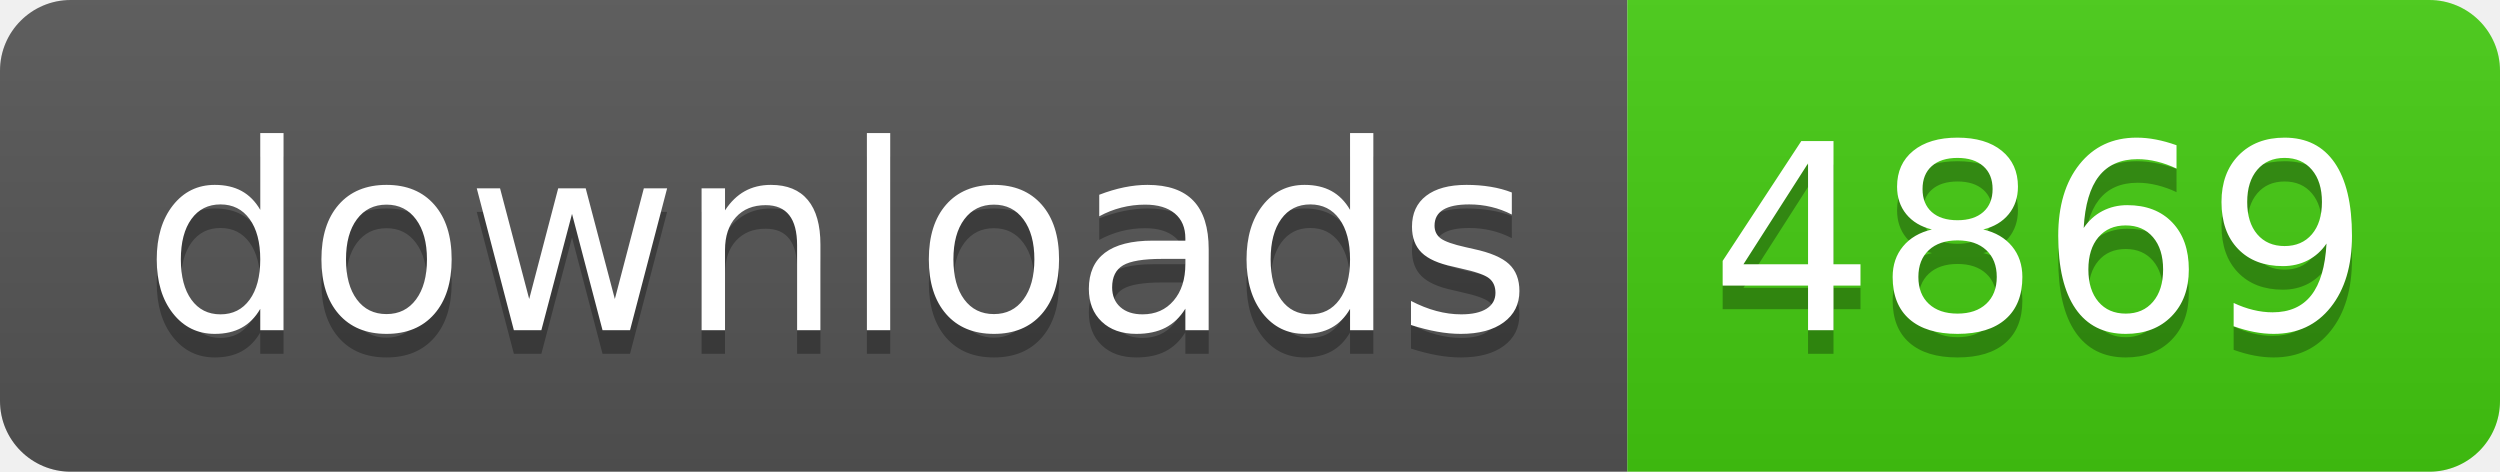
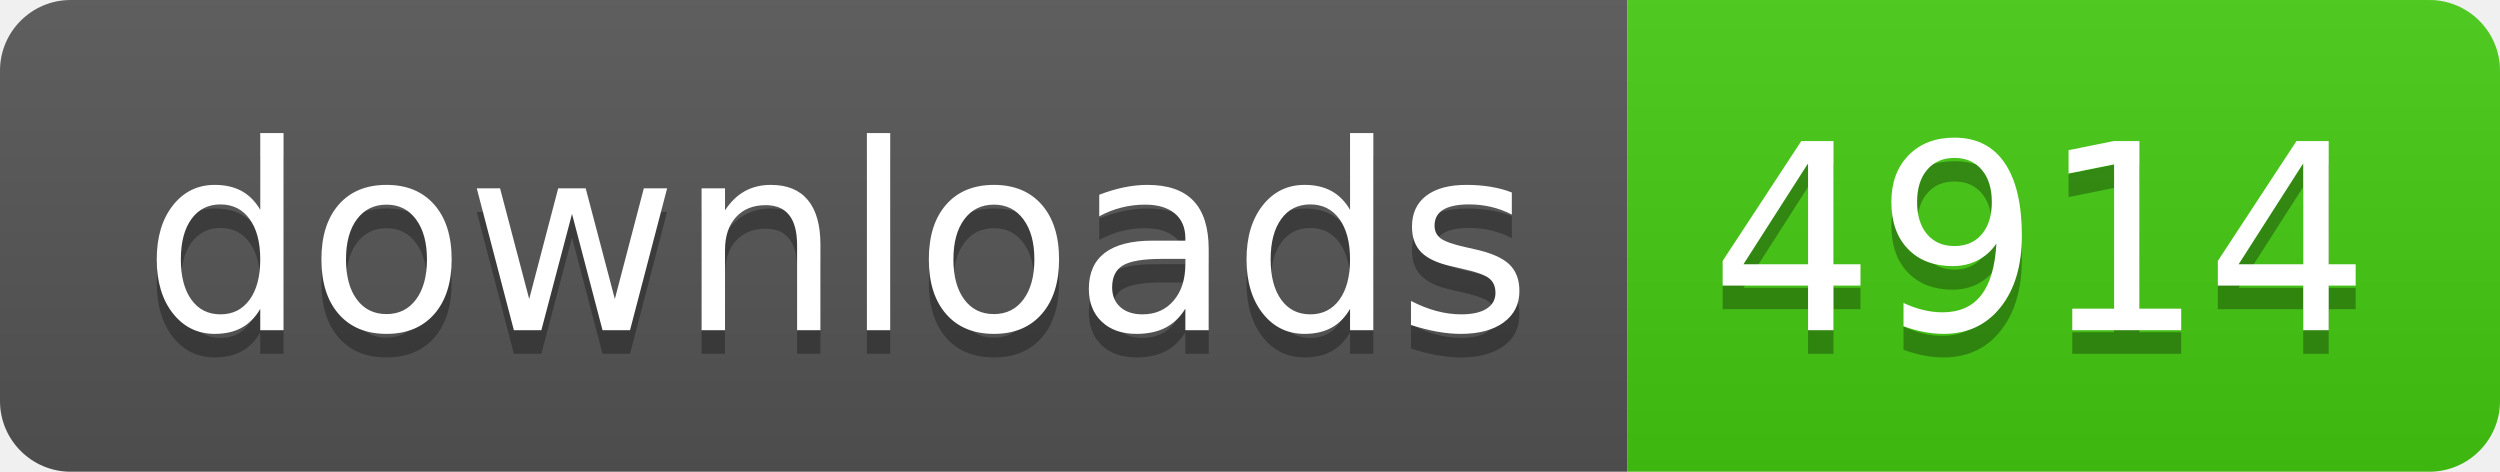
- <svg xmlns="http://www.w3.org/2000/svg" width="106" height="20" role="img" aria-label="downloads: 4869">
+ <svg xmlns="http://www.w3.org/2000/svg" width="106" height="20" role="img" aria-label="downloads: 4914">
  <linearGradient id="s" x2="0" y2="100%">
    <stop offset="0" stop-color="#bbb" stop-opacity=".1" />
    <stop offset="1" stop-opacity=".1" />
  </linearGradient>
  <clipPath id="r">
    <rect width="106" height="20" rx="3" fill="#fff" />
  </clipPath>
  <g clip-path="url(#r)">
    <rect width="69" height="20" fill="#555" />
    <rect x="69" width="37" height="20" fill="#4c1" />
    <rect width="106" height="20" fill="url(#s)" />
  </g>
  <g fill="#fff" text-anchor="middle" font-family="Verdana,Geneva,DejaVu Sans,sans-serif" text-rendering="geometricPrecision" font-size="110">
    <text aria-hidden="true" x="355" y="150" fill="#010101" fill-opacity=".3" transform="scale(.1)" textLength="590">downloads</text>
    <text x="355" y="140" transform="scale(.1)" fill="#fff" textLength="590">downloads</text>
-     <text aria-hidden="true" x="865" y="150" fill="#010101" fill-opacity=".3" transform="scale(.1)" textLength="270">4869</text>
-     <text x="865" y="140" transform="scale(.1)" fill="#fff" textLength="270">4869</text>
+     <text aria-hidden="true" x="865" y="150" fill="#010101" fill-opacity=".3" transform="scale(.1)" textLength="270">4914</text>
+     <text x="865" y="140" transform="scale(.1)" fill="#fff" textLength="270">4914</text>
  </g>
</svg>
